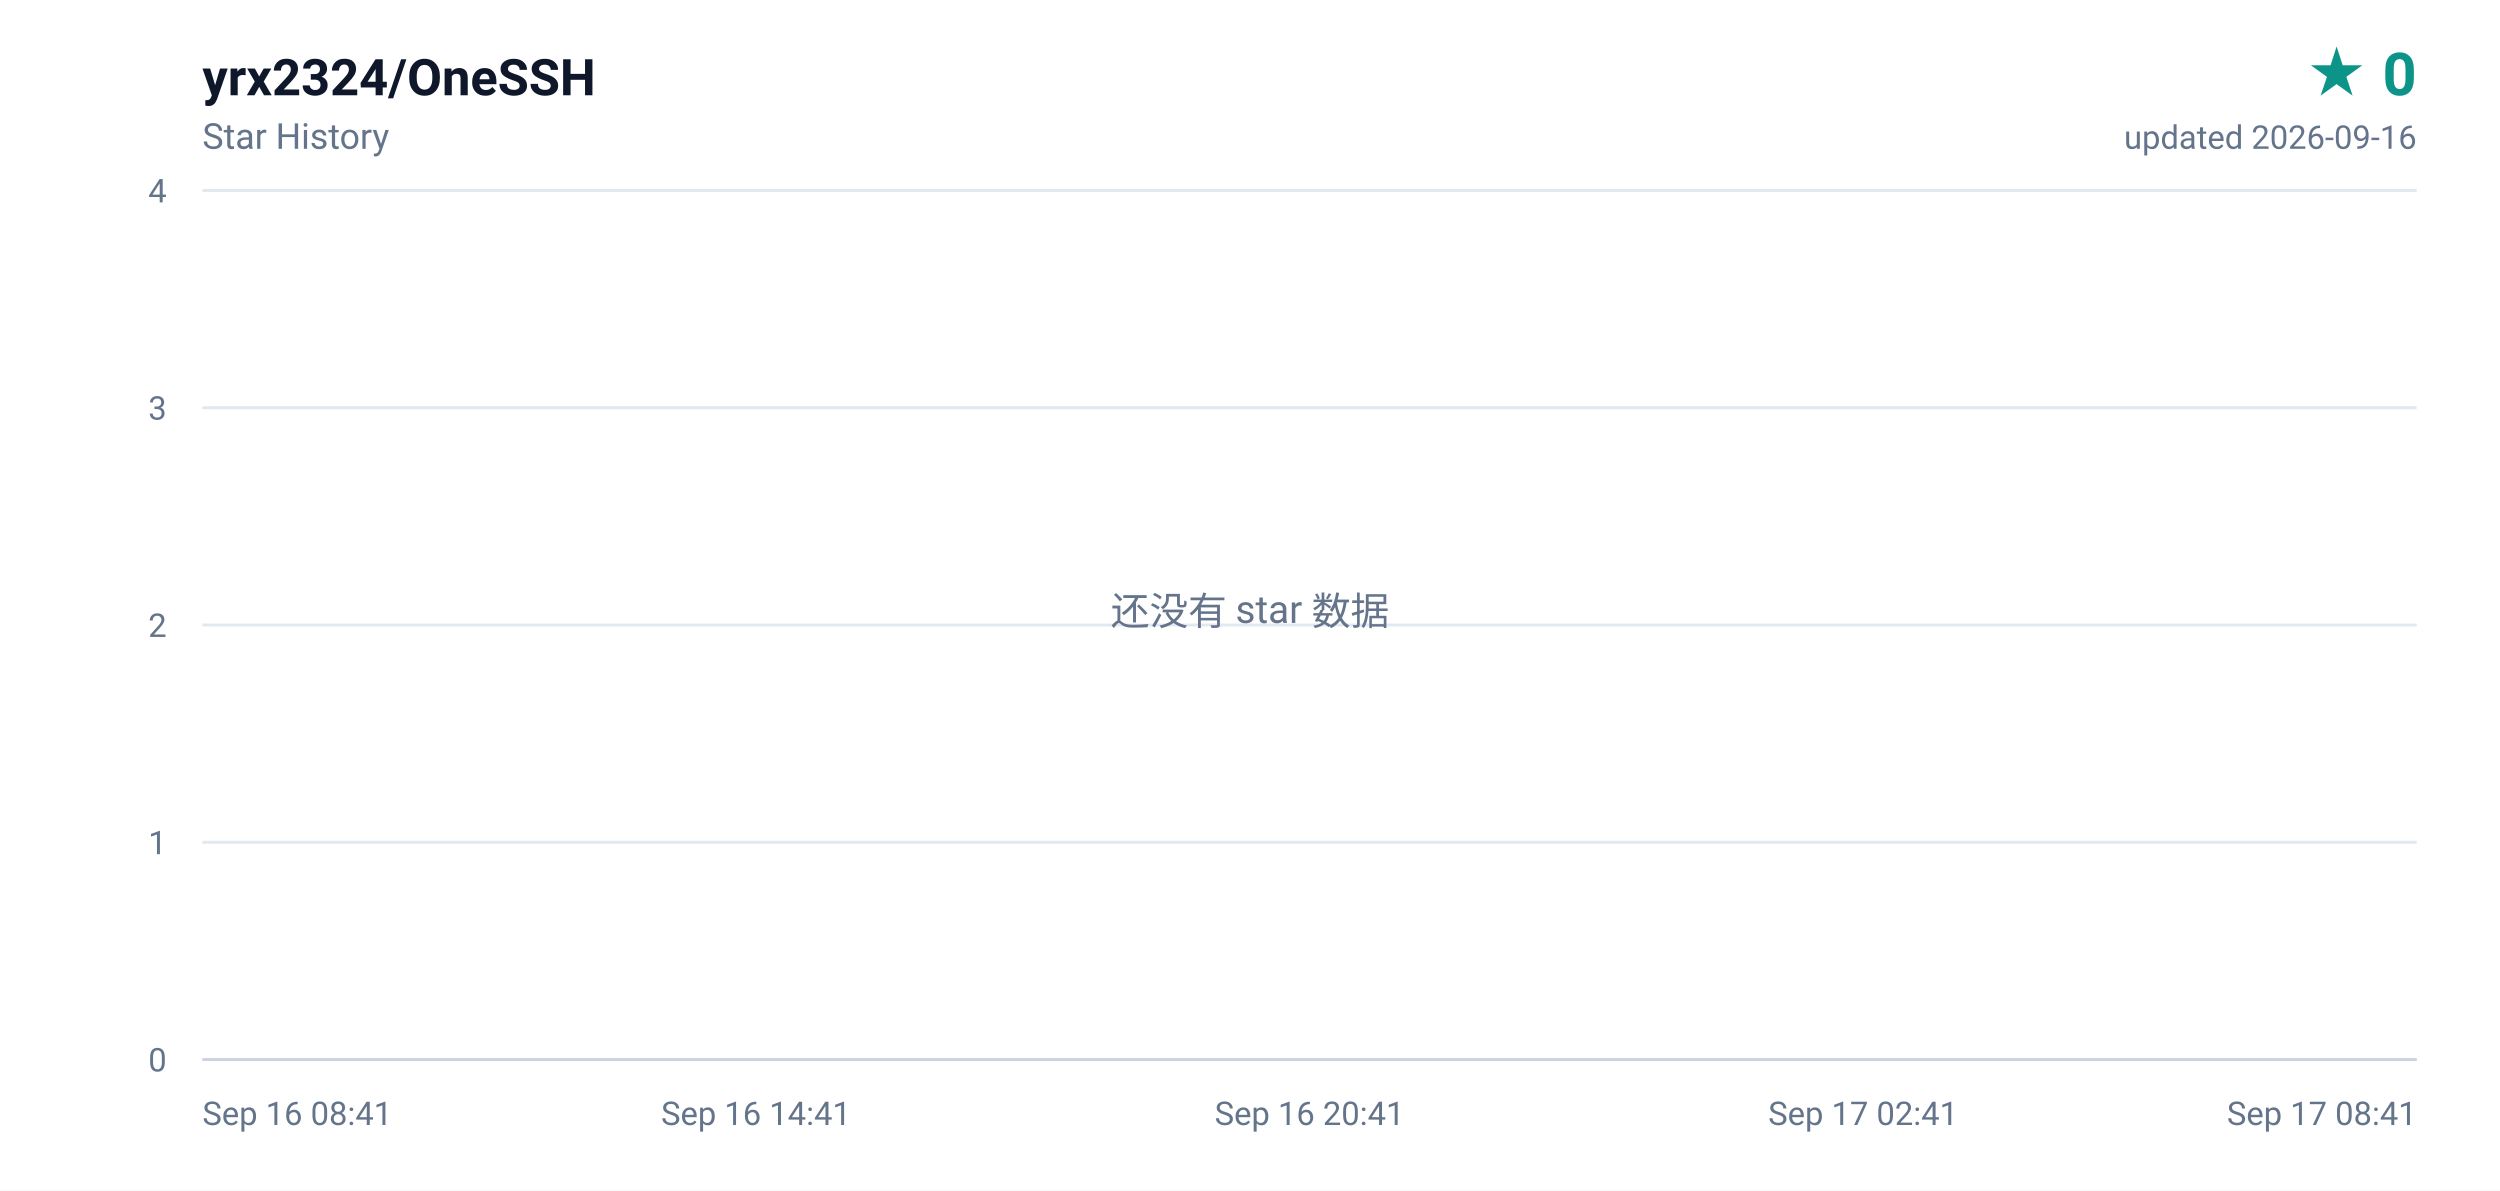
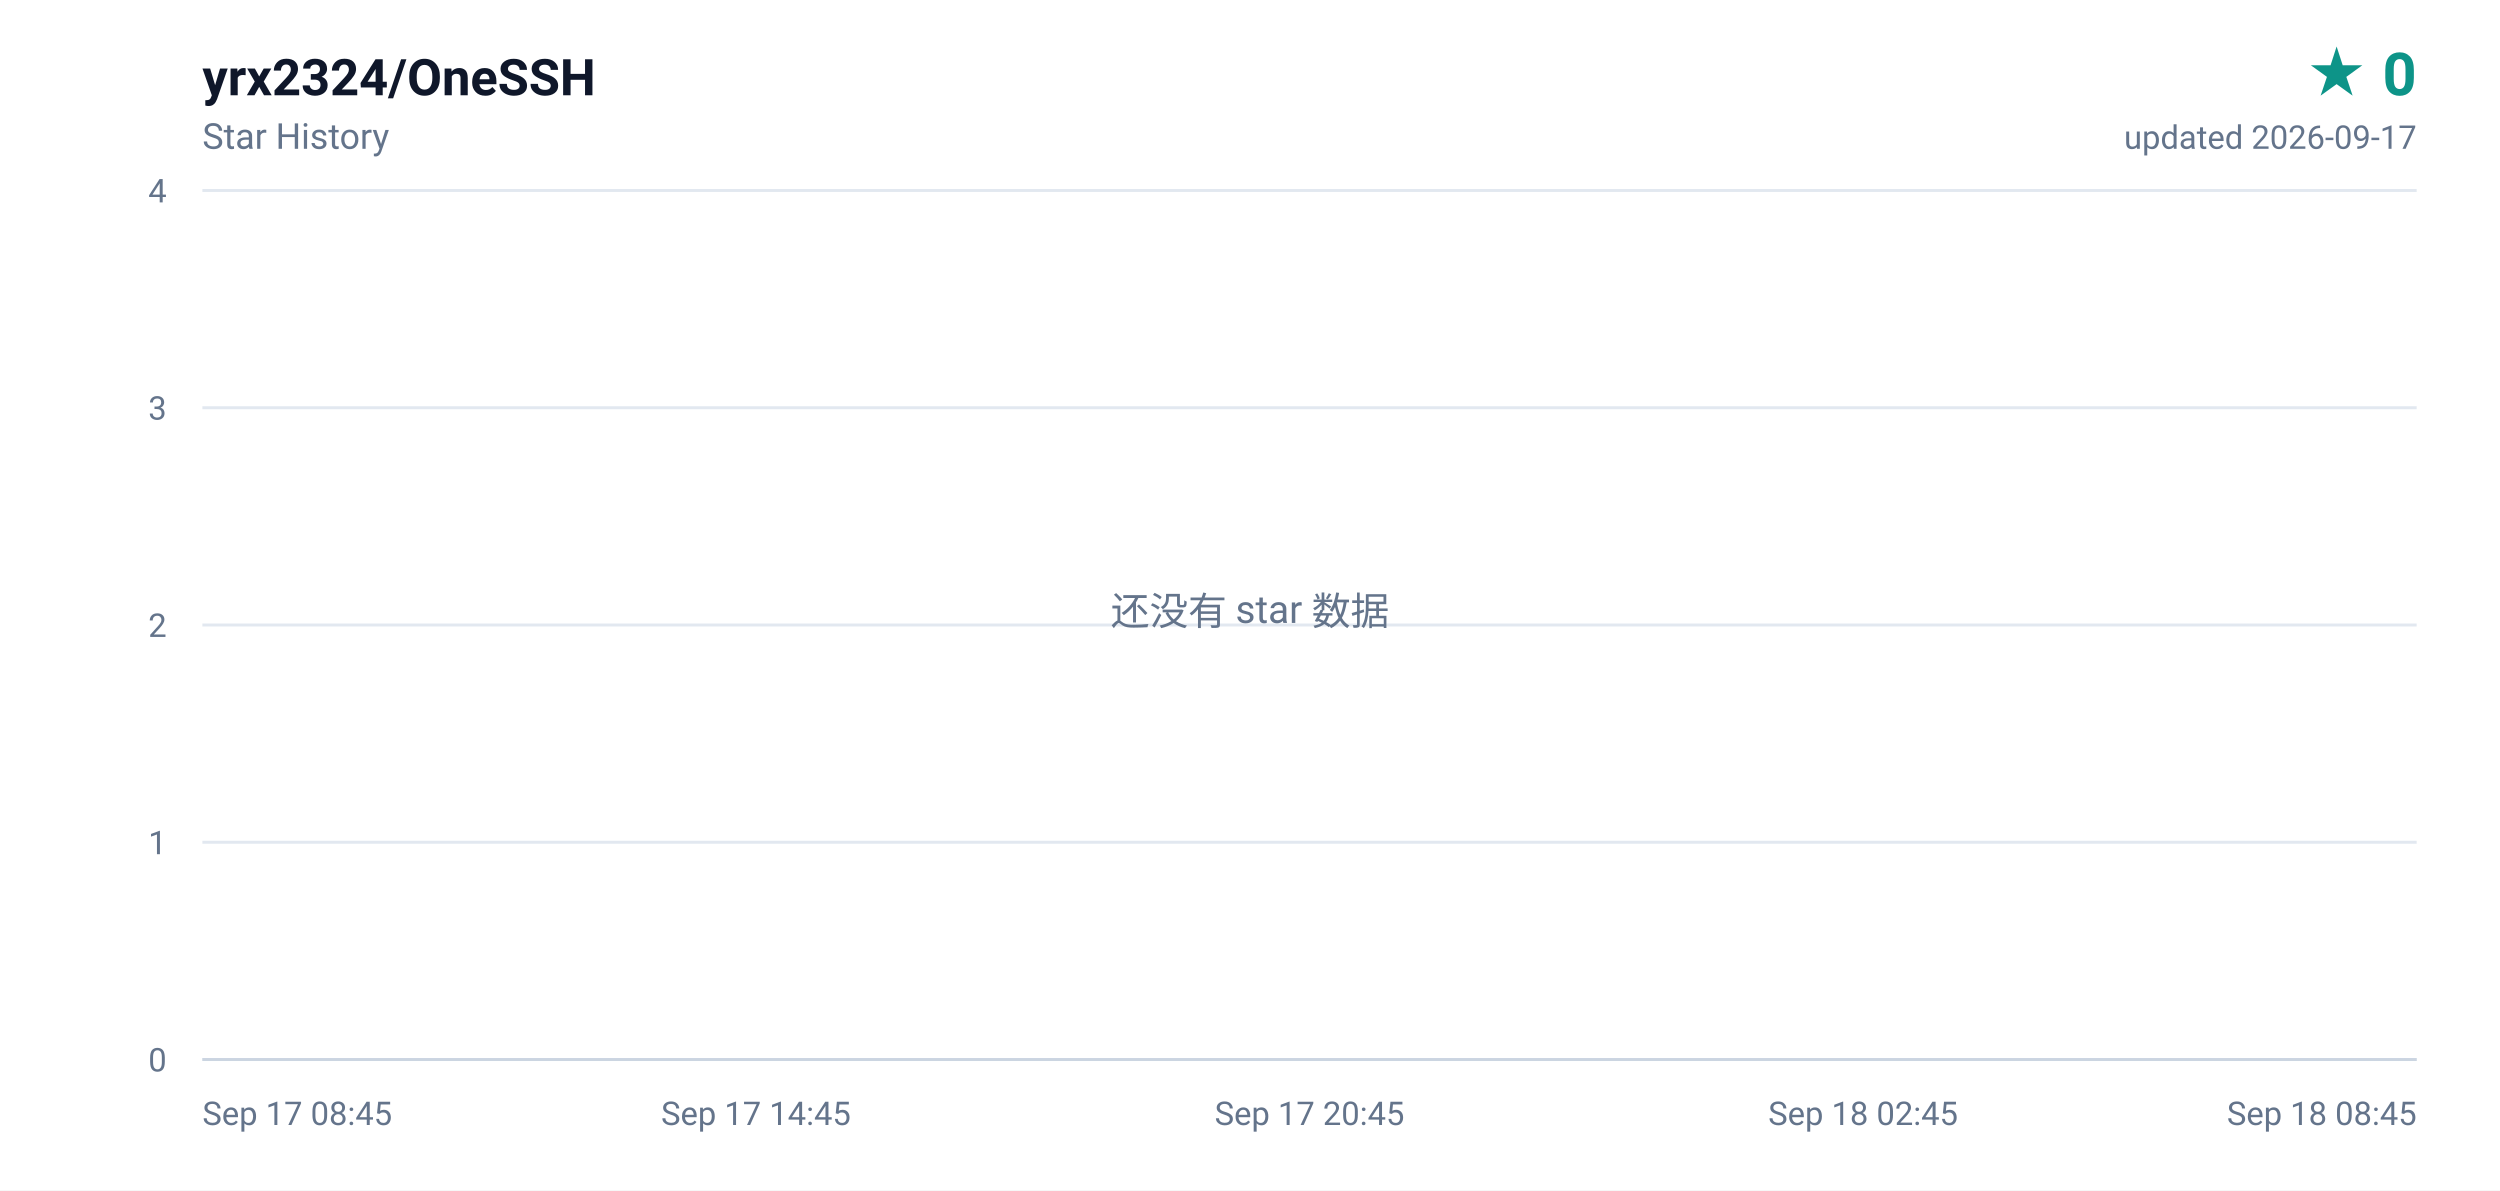
<svg xmlns="http://www.w3.org/2000/svg" width="840" height="400" viewBox="0 0 840 400" role="img" aria-label="yrx2324/OneSSH star history, 0 stars">
  <defs>
    <linearGradient id="area" x1="0" y1="0" x2="0" y2="1">
      <stop offset="0%" stop-color="#0d9488" stop-opacity="0.16" />
      <stop offset="100%" stop-color="#0d9488" stop-opacity="0" />
    </linearGradient>
  </defs>
  <rect width="840" height="400" fill="#ffffff" />
  <g font-family="ui-sans-serif,-apple-system,BlinkMacSystemFont,'Segoe UI',Roboto,'Helvetica Neue',Arial,sans-serif">
    <text x="68" y="32" fill="#0f172a" font-size="17" font-weight="600">yrx2324/OneSSH</text>
    <text x="68" y="50" fill="#64748b" font-size="12">Star History</text>
    <text x="812" y="32" fill="#0d9488" font-size="20" font-weight="700" text-anchor="end">★ 0</text>
-     <text x="812" y="50" fill="#64748b" font-size="11" text-anchor="end">updated 2026-09-16</text>
+     <text x="812" y="50" fill="#64748b" font-size="11" text-anchor="end">updated 2026-09-17</text>
    <line x1="68" y1="356.0" x2="812" y2="356.0" stroke="#e2e8f0" stroke-width="1" />
    <text x="56" y="360.0" fill="#64748b" font-size="11" text-anchor="end">0</text>
    <line x1="68" y1="283.0" x2="812" y2="283.0" stroke="#e2e8f0" stroke-width="1" />
    <text x="56" y="287.0" fill="#64748b" font-size="11" text-anchor="end">1</text>
    <line x1="68" y1="210.0" x2="812" y2="210.0" stroke="#e2e8f0" stroke-width="1" />
    <text x="56" y="214.0" fill="#64748b" font-size="11" text-anchor="end">2</text>
    <line x1="68" y1="137.0" x2="812" y2="137.0" stroke="#e2e8f0" stroke-width="1" />
    <text x="56" y="141.0" fill="#64748b" font-size="11" text-anchor="end">3</text>
    <line x1="68" y1="64.0" x2="812" y2="64.0" stroke="#e2e8f0" stroke-width="1" />
    <text x="56" y="68.0" fill="#64748b" font-size="11" text-anchor="end">4</text>
-     <text x="68.0" y="378.0" fill="#64748b" font-size="11" text-anchor="start">Sep 16 08:41</text>
-     <text x="254.0" y="378.0" fill="#64748b" font-size="11" text-anchor="middle">Sep 16 14:41</text>
-     <text x="440.0" y="378.0" fill="#64748b" font-size="11" text-anchor="middle">Sep 16 20:41</text>
-     <text x="626.0" y="378.0" fill="#64748b" font-size="11" text-anchor="middle">Sep 17 02:41</text>
-     <text x="812.0" y="378.0" fill="#64748b" font-size="11" text-anchor="end">Sep 17 08:41</text>
+     <text x="68.0" y="378.0" fill="#64748b" font-size="11" text-anchor="start">Sep 17 08:45</text>
+     <text x="254.0" y="378.0" fill="#64748b" font-size="11" text-anchor="middle">Sep 17 14:45</text>
+     <text x="440.0" y="378.0" fill="#64748b" font-size="11" text-anchor="middle">Sep 17 20:45</text>
+     <text x="626.0" y="378.0" fill="#64748b" font-size="11" text-anchor="middle">Sep 18 02:45</text>
+     <text x="812.0" y="378.0" fill="#64748b" font-size="11" text-anchor="end">Sep 18 08:45</text>
    <line x1="68" y1="356" x2="812" y2="356" stroke="#cbd5e1" stroke-width="1" />
    <text x="420" y="210" fill="#64748b" font-size="13" text-anchor="middle">还没有 star 数据</text>
  </g>
</svg>
